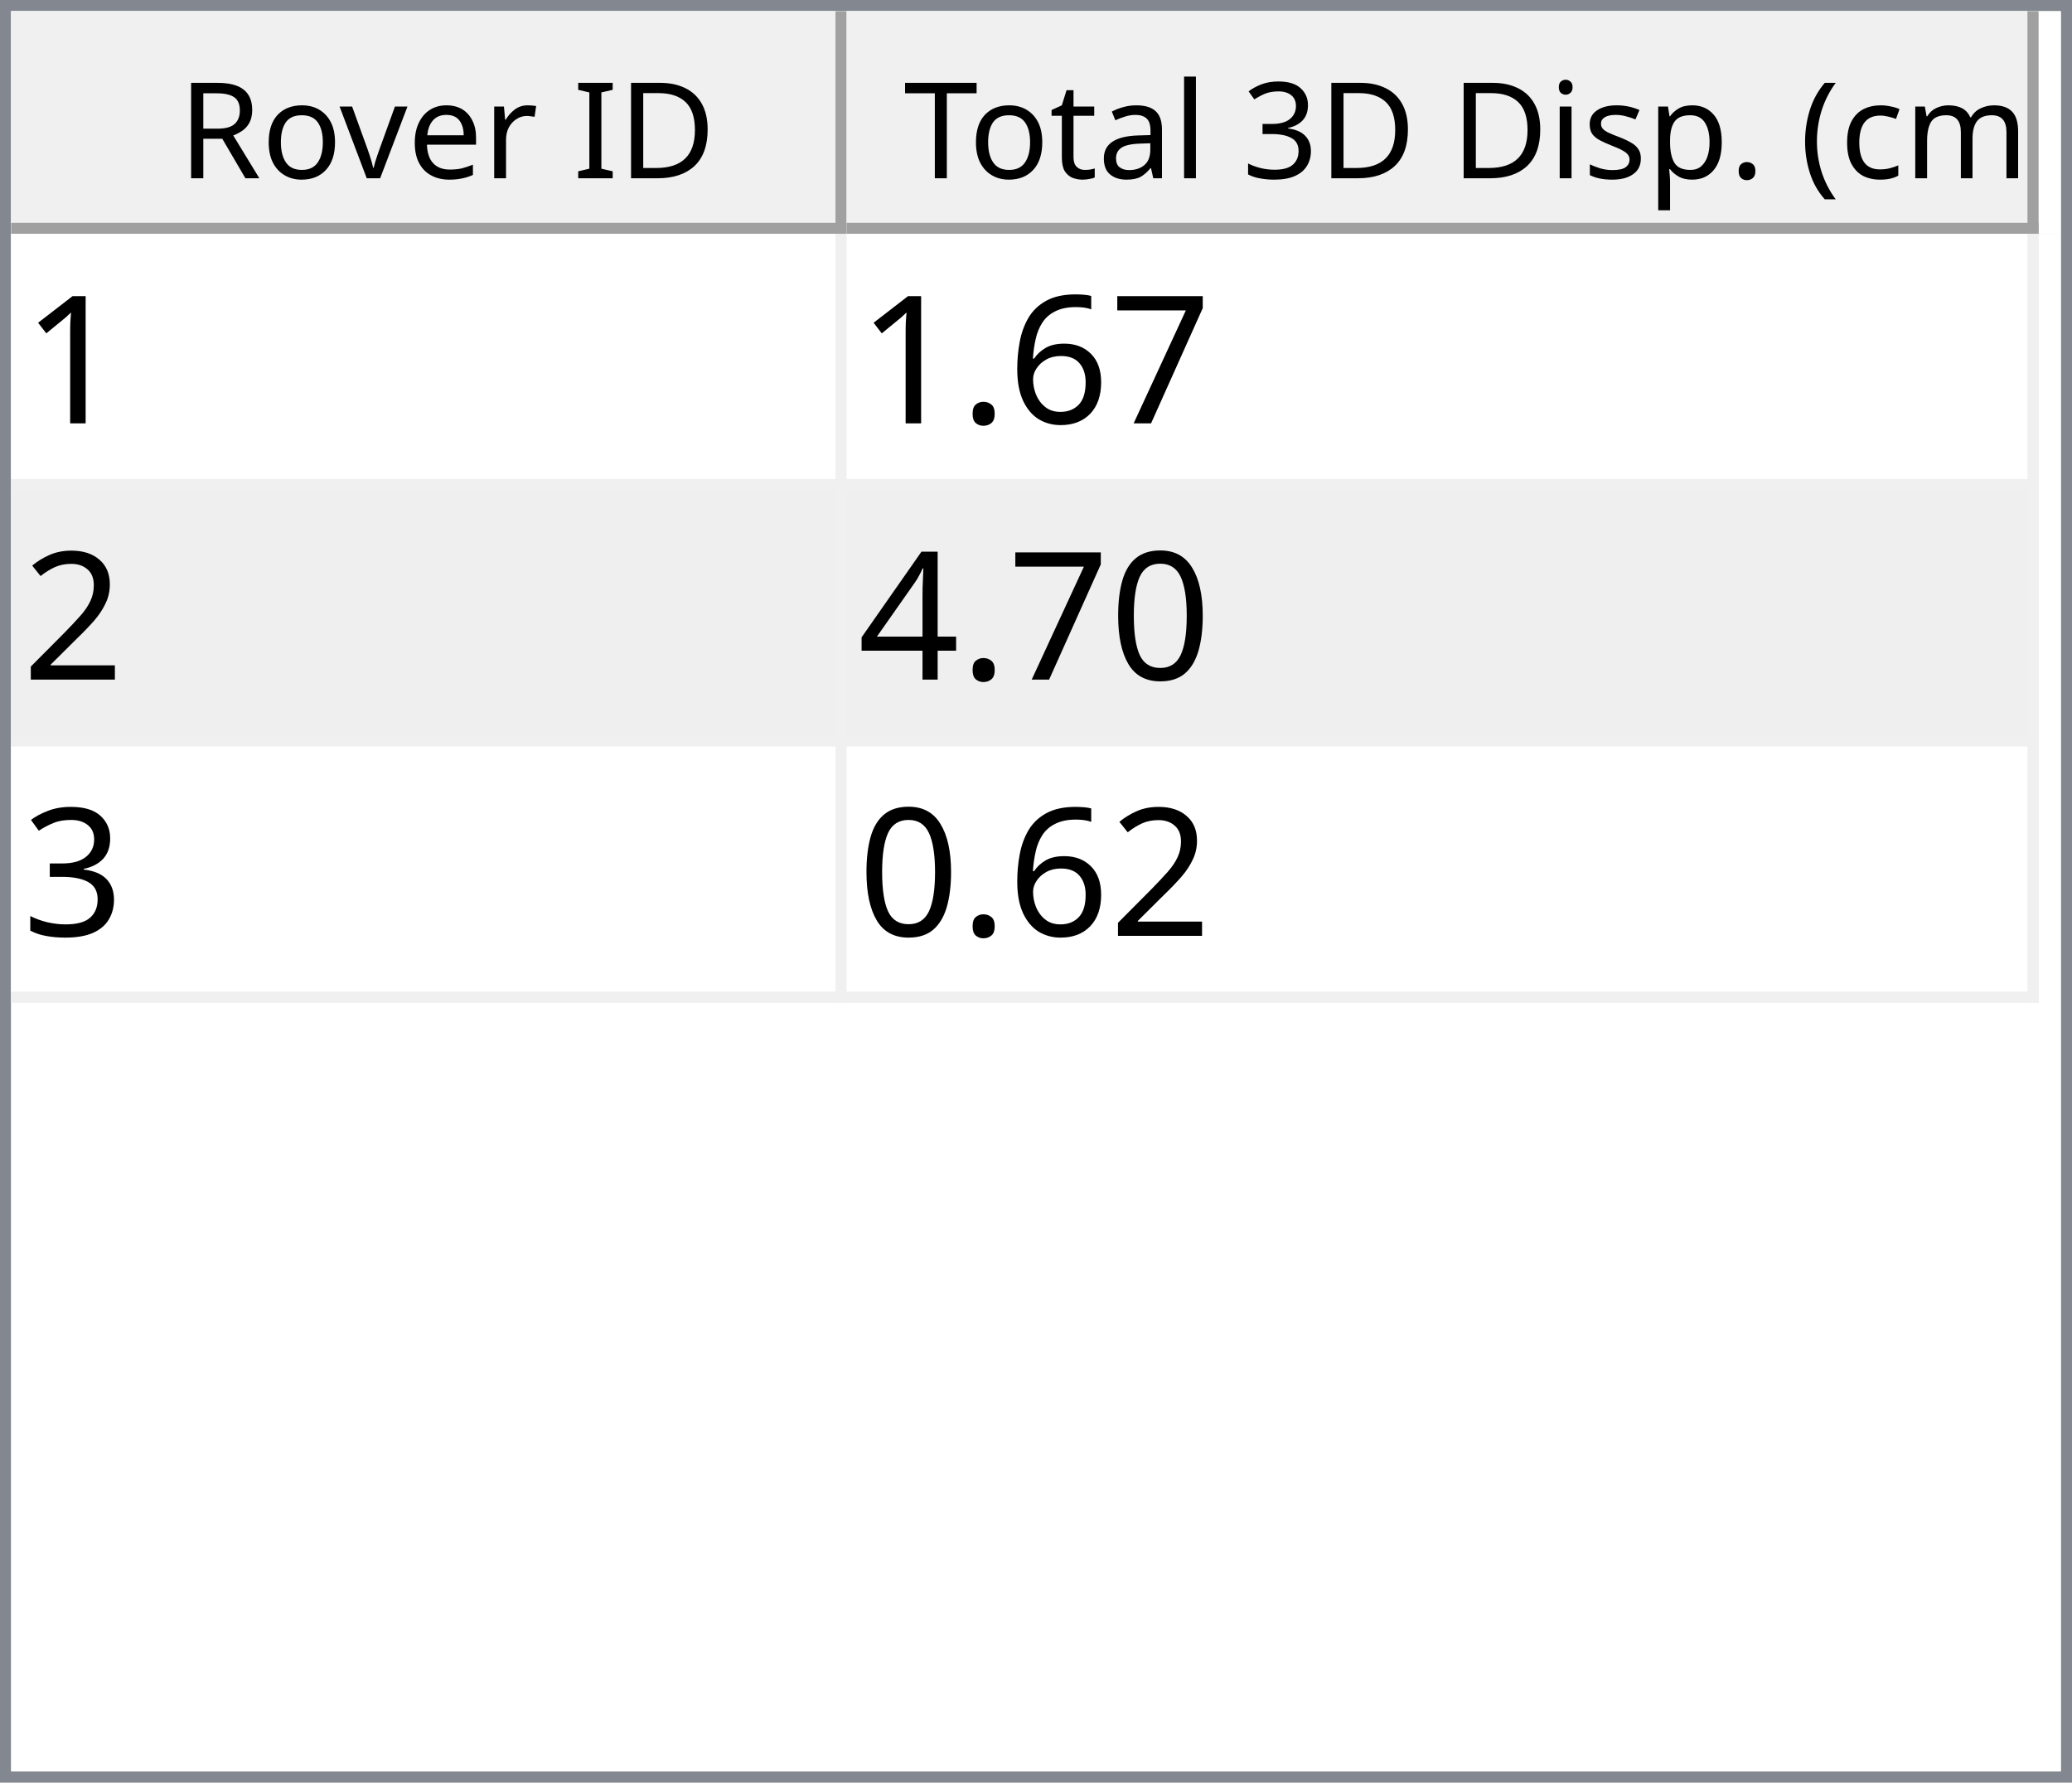
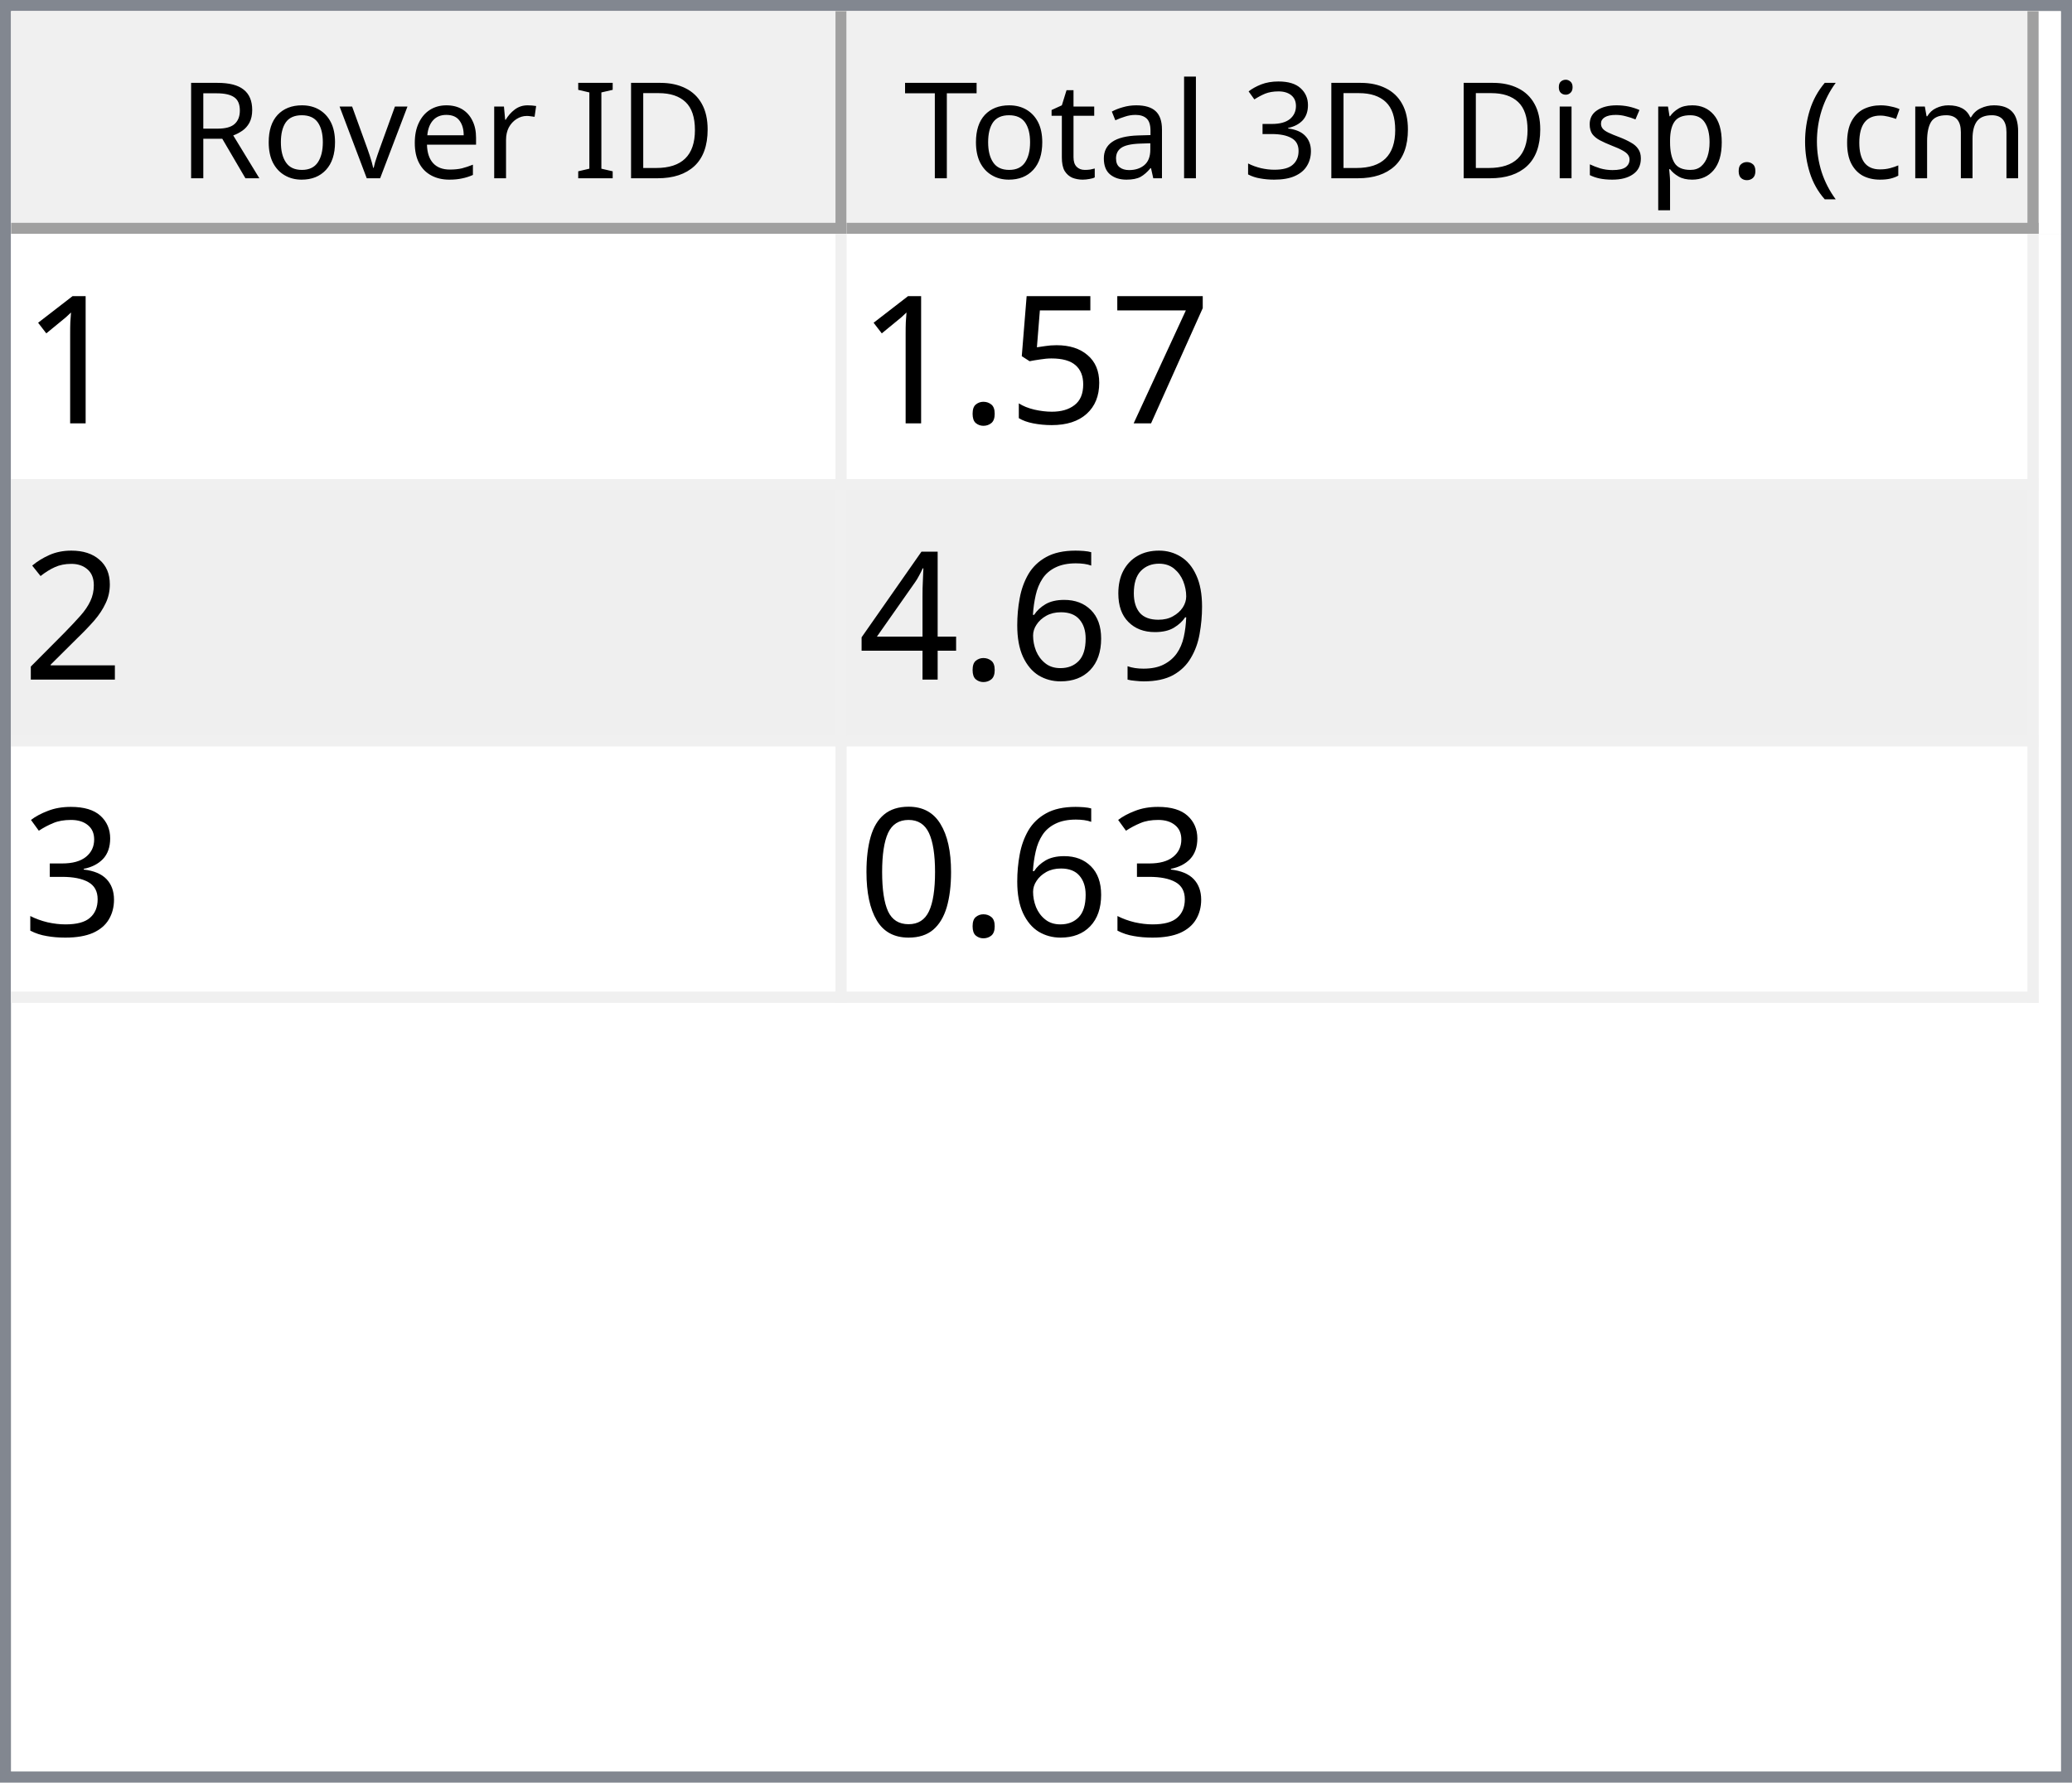
<svg xmlns="http://www.w3.org/2000/svg" style="fill-opacity:1; color-rendering:auto; color-interpolation:auto; text-rendering:auto; stroke:black; stroke-linecap:square; stroke-miterlimit:10; shape-rendering:auto; stroke-opacity:1; fill:black; stroke-dasharray:none; font-weight:normal; stroke-width:1; font-family:'Dialog'; font-style:normal; stroke-linejoin:miter; font-size:12px; stroke-dashoffset:0; image-rendering:auto;" width="186" height="160">
  <defs id="genericDefs" />
  <g>
    <defs id="defs1">
      <clipPath clipPathUnits="userSpaceOnUse" id="clipPath1">
        <path d="M0 0 L186 0 L186 160 L0 160 L0 0 Z" />
      </clipPath>
      <clipPath clipPathUnits="userSpaceOnUse" id="clipPath2">
        <path d="M0 0 L0 160 L186 160 L186 0 Z" />
      </clipPath>
      <clipPath clipPathUnits="userSpaceOnUse" id="clipPath3">
        <path d="M0 0 L0 20 L184 20 L184 0 Z" />
      </clipPath>
      <clipPath clipPathUnits="userSpaceOnUse" id="clipPath4">
        <path d="M0 0 L0 20 L75 20 L75 0 Z" />
      </clipPath>
      <clipPath clipPathUnits="userSpaceOnUse" id="clipPath5">
        <path d="M1 1 L1 19 L74 19 L74 1 Z" />
      </clipPath>
      <clipPath clipPathUnits="userSpaceOnUse" id="clipPath6">
        <path d="M0 0 L0 18 L73 18 L73 0 Z" />
      </clipPath>
      <clipPath clipPathUnits="userSpaceOnUse" id="clipPath7">
        <path d="M-0.5 -0.5 L-0.5 19.5 L74.5 19.5 L74.5 -0.5 Z" />
      </clipPath>
      <clipPath clipPathUnits="userSpaceOnUse" id="clipPath8">
        <path d="M0 0 L0 20 L107 20 L107 0 Z" />
      </clipPath>
      <clipPath clipPathUnits="userSpaceOnUse" id="clipPath9">
        <path d="M1 1 L1 19 L106 19 L106 1 Z" />
      </clipPath>
      <clipPath clipPathUnits="userSpaceOnUse" id="clipPath10">
        <path d="M0 0 L0 18 L105 18 L105 0 Z" />
      </clipPath>
      <clipPath clipPathUnits="userSpaceOnUse" id="clipPath11">
        <path d="M-0.5 -0.5 L-0.5 19.5 L106.5 19.5 L106.5 -0.5 Z" />
      </clipPath>
      <clipPath clipPathUnits="userSpaceOnUse" id="clipPath12">
        <path d="M0 0 L0 138 L184 138 L184 0 Z" />
      </clipPath>
      <clipPath clipPathUnits="userSpaceOnUse" id="clipPath13">
        <path d="M0 0 L0 69 L182 69 L182 0 Z" />
      </clipPath>
      <clipPath clipPathUnits="userSpaceOnUse" id="clipPath14">
        <path d="M-0.5 -0.5 L-0.5 68.5 L181.5 68.5 L181.5 -0.5 Z" />
      </clipPath>
      <clipPath clipPathUnits="userSpaceOnUse" id="clipPath15">
        <path d="M0 0 L0 22 L74 22 L74 0 Z" />
      </clipPath>
      <clipPath clipPathUnits="userSpaceOnUse" id="clipPath16">
        <path d="M0 0 L0 22 L106 22 L106 0 Z" />
      </clipPath>
      <font horiz-adv-x="64.551" id="font1">
        <font-face ascent="107.91" descent="25.098" units-per-em="100" style="font-style:normal; font-family:Segoe UI; font-weight:normal;" />
        <missing-glyph horiz-adv-x="64.551" d="M8.109 0 L8.109 68.266 L56.453 68.266 L56.453 0 L8.109 0 ZM15.328 7.234 L49.219 7.234 L49.219 61.031 L15.328 61.031 L15.328 7.234 Z" />
        <glyph unicode="D" horiz-adv-x="70.117" d="M9.188 0 L9.188 70.016 L28.516 70.016 Q65.531 70.016 65.531 35.891 Q65.531 19.672 55.25 9.836 Q44.969 0 27.734 0 L9.188 0 ZM17.391 62.594 L17.391 7.422 L27.828 7.422 Q41.609 7.422 49.273 14.797 Q56.938 22.172 56.938 35.688 Q56.938 62.594 28.328 62.594 L17.391 62.594 Z" />
        <glyph unicode="I" horiz-adv-x="26.611" d="M17.391 0 L9.188 0 L9.188 70.016 L17.391 70.016 L17.391 0 Z" />
        <glyph unicode=" " horiz-adv-x="27.393" d="" />
        <glyph unicode="r" horiz-adv-x="34.766" d="M34.188 41.891 Q32.078 43.5 28.125 43.5 Q23 43.5 19.555 38.672 Q16.109 33.844 16.109 25.484 L16.109 0 L8.109 0 L8.109 50 L16.109 50 L16.109 39.703 L16.312 39.703 Q18.016 44.969 21.531 47.922 Q25.047 50.875 29.391 50.875 Q32.516 50.875 34.188 50.203 L34.188 41.891 Z" />
        <glyph unicode="e" horiz-adv-x="52.295" d="M48.297 23 L12.984 23 Q13.188 14.656 17.484 10.109 Q21.781 5.562 29.297 5.562 Q37.75 5.562 44.828 11.141 L44.828 3.609 Q38.234 -1.172 27.391 -1.172 Q16.797 -1.172 10.742 5.641 Q4.688 12.453 4.688 24.812 Q4.688 36.469 11.305 43.82 Q17.922 51.172 27.734 51.172 Q37.547 51.172 42.922 44.828 Q48.297 38.484 48.297 27.203 L48.297 23 ZM40.094 29.781 Q40.047 36.719 36.75 40.578 Q33.453 44.438 27.594 44.438 Q21.922 44.438 17.969 40.383 Q14.016 36.328 13.094 29.781 L40.094 29.781 Z" />
        <glyph unicode="v" horiz-adv-x="47.9" d="M47.406 50 L27.484 0 L19.625 0 L0.688 50 L9.469 50 L22.172 13.672 Q23.578 9.672 23.922 6.688 L24.125 6.688 Q24.609 10.453 25.688 13.484 L38.969 50 L47.406 50 Z" />
        <glyph unicode="o" horiz-adv-x="58.594" d="M29 -1.172 Q17.922 -1.172 11.305 5.836 Q4.688 12.844 4.688 24.422 Q4.688 37.016 11.57 44.094 Q18.453 51.172 30.172 51.172 Q41.359 51.172 47.633 44.289 Q53.906 37.406 53.906 25.203 Q53.906 13.234 47.141 6.031 Q40.375 -1.172 29 -1.172 ZM29.594 44.438 Q21.875 44.438 17.383 39.188 Q12.891 33.938 12.891 24.703 Q12.891 15.828 17.43 10.695 Q21.969 5.562 29.594 5.562 Q37.359 5.562 41.531 10.594 Q45.703 15.625 45.703 24.906 Q45.703 34.281 41.531 39.359 Q37.359 44.438 29.594 44.438 Z" />
        <glyph unicode="R" horiz-adv-x="59.814" d="M59.375 0 L49.609 0 L37.891 19.625 Q36.281 22.359 34.766 24.289 Q33.25 26.219 31.664 27.438 Q30.078 28.656 28.25 29.219 Q26.422 29.781 24.125 29.781 L17.391 29.781 L17.391 0 L9.188 0 L9.188 70.016 L30.078 70.016 Q34.672 70.016 38.555 68.867 Q42.438 67.719 45.289 65.375 Q48.141 63.031 49.758 59.547 Q51.375 56.062 51.375 51.375 Q51.375 47.703 50.273 44.656 Q49.172 41.609 47.148 39.211 Q45.125 36.812 42.266 35.133 Q39.406 33.453 35.844 32.516 L35.844 32.328 Q37.594 31.547 38.891 30.547 Q40.188 29.547 41.359 28.18 Q42.531 26.812 43.68 25.078 Q44.828 23.344 46.234 21.047 L59.375 0 ZM17.391 62.594 L17.391 37.203 L28.516 37.203 Q31.594 37.203 34.203 38.133 Q36.812 39.062 38.719 40.797 Q40.625 42.531 41.703 45.047 Q42.781 47.562 42.781 50.688 Q42.781 56.297 39.141 59.445 Q35.5 62.594 28.609 62.594 L17.391 62.594 Z" />
        <glyph unicode=")" horiz-adv-x="30.176" d="M8.297 -15.922 L1.172 -15.922 Q16.406 2.344 16.406 26.812 Q16.406 51.469 1.078 70.016 L8.297 70.016 Q23.531 52.156 23.531 26.703 Q23.531 1.375 8.297 -15.922 Z" />
        <glyph unicode="m" horiz-adv-x="86.133" d="M79.109 0 L71.094 0 L71.094 28.719 Q71.094 37.016 68.531 40.727 Q65.969 44.438 59.906 44.438 Q54.781 44.438 51.195 39.75 Q47.609 35.062 47.609 28.516 L47.609 0 L39.594 0 L39.594 29.688 Q39.594 44.438 28.219 44.438 Q22.953 44.438 19.531 40.016 Q16.109 35.594 16.109 28.516 L16.109 0 L8.109 0 L8.109 50 L16.109 50 L16.109 42.094 L16.312 42.094 Q21.625 51.172 31.844 51.172 Q36.969 51.172 40.773 48.312 Q44.578 45.453 46 40.828 Q51.562 51.172 62.594 51.172 Q79.109 51.172 79.109 30.812 L79.109 0 Z" />
        <glyph unicode="c" horiz-adv-x="46.191" d="M42.188 2.297 Q36.422 -1.172 28.516 -1.172 Q17.828 -1.172 11.258 5.789 Q4.688 12.75 4.688 23.828 Q4.688 36.188 11.766 43.68 Q18.844 51.172 30.672 51.172 Q37.25 51.172 42.281 48.734 L42.281 40.531 Q36.719 44.438 30.375 44.438 Q22.703 44.438 17.797 38.945 Q12.891 33.453 12.891 24.516 Q12.891 15.719 17.508 10.641 Q22.125 5.562 29.891 5.562 Q36.422 5.562 42.188 9.906 L42.188 2.297 Z" />
        <glyph unicode="(" horiz-adv-x="30.176" d="M29.109 -15.922 L21.969 -15.922 Q6.844 1.375 6.844 26.703 Q6.844 52.156 21.969 70.016 L29.203 70.016 Q13.875 51.469 13.875 26.812 Q13.875 2.344 29.109 -15.922 Z" />
        <glyph unicode="." horiz-adv-x="21.68" d="M10.891 -1.078 Q8.641 -1.078 7.055 0.539 Q5.469 2.156 5.469 4.391 Q5.469 6.641 7.055 8.273 Q8.641 9.906 10.891 9.906 Q13.188 9.906 14.797 8.273 Q16.406 6.641 16.406 4.391 Q16.406 2.156 14.797 0.539 Q13.188 -1.078 10.891 -1.078 Z" />
        <glyph unicode="p" horiz-adv-x="58.789" d="M16.312 7.234 L16.109 7.234 L16.109 -23 L8.109 -23 L8.109 50 L16.109 50 L16.109 41.219 L16.312 41.219 Q22.219 51.172 33.594 51.172 Q43.266 51.172 48.688 44.461 Q54.109 37.75 54.109 26.469 Q54.109 13.922 48 6.375 Q41.891 -1.172 31.297 -1.172 Q21.578 -1.172 16.312 7.234 ZM16.109 27.391 L16.109 20.406 Q16.109 14.203 20.141 9.883 Q24.172 5.562 30.375 5.562 Q37.641 5.562 41.773 11.133 Q45.906 16.703 45.906 26.609 Q45.906 34.969 42.047 39.703 Q38.188 44.438 31.594 44.438 Q24.609 44.438 20.359 39.578 Q16.109 34.719 16.109 27.391 Z" />
        <glyph unicode="s" horiz-adv-x="42.432" d="M5.078 1.812 L5.078 10.406 Q11.625 5.562 19.484 5.562 Q30.031 5.562 30.031 12.594 Q30.031 14.594 29.125 15.992 Q28.219 17.391 26.68 18.461 Q25.141 19.531 23.07 20.383 Q21 21.234 18.609 22.172 Q15.281 23.484 12.766 24.828 Q10.25 26.172 8.57 27.859 Q6.891 29.547 6.031 31.695 Q5.172 33.844 5.172 36.719 Q5.172 40.234 6.789 42.945 Q8.406 45.656 11.086 47.484 Q13.766 49.312 17.211 50.242 Q20.656 51.172 24.312 51.172 Q30.812 51.172 35.938 48.922 L35.938 40.828 Q30.422 44.438 23.25 44.438 Q21 44.438 19.195 43.922 Q17.391 43.406 16.094 42.477 Q14.797 41.547 14.086 40.258 Q13.375 38.969 13.375 37.406 Q13.375 35.453 14.086 34.133 Q14.797 32.812 16.164 31.789 Q17.531 30.766 19.484 29.938 Q21.438 29.109 23.922 28.125 Q27.25 26.859 29.883 25.516 Q32.516 24.172 34.375 22.484 Q36.234 20.797 37.234 18.602 Q38.234 16.406 38.234 13.375 Q38.234 9.672 36.602 6.938 Q34.969 4.203 32.234 2.398 Q29.5 0.594 25.93 -0.289 Q22.359 -1.172 18.453 -1.172 Q10.75 -1.172 5.078 1.812 Z" />
        <glyph unicode="i" horiz-adv-x="24.219" d="M12.203 62.703 Q10.062 62.703 8.547 64.164 Q7.031 65.625 7.031 67.875 Q7.031 70.125 8.547 71.609 Q10.062 73.094 12.203 73.094 Q14.406 73.094 15.945 71.609 Q17.484 70.125 17.484 67.875 Q17.484 65.719 15.945 64.211 Q14.406 62.703 12.203 62.703 ZM16.109 0 L8.109 0 L8.109 50 L16.109 50 L16.109 0 Z" />
        <glyph unicode="3" horiz-adv-x="53.906" d="M46.531 19.828 Q46.531 15.094 44.75 11.211 Q42.969 7.328 39.719 4.57 Q36.469 1.812 31.93 0.297 Q27.391 -1.219 21.922 -1.219 Q11.922 -1.219 6 2.594 L6 11.188 Q13.094 5.609 22.219 5.609 Q25.875 5.609 28.828 6.539 Q31.781 7.469 33.906 9.227 Q36.031 10.984 37.18 13.477 Q38.328 15.969 38.328 19.094 Q38.328 32.812 18.797 32.812 L12.984 32.812 L12.984 39.594 L18.5 39.594 Q35.797 39.594 35.797 52.484 Q35.797 64.406 22.609 64.406 Q15.188 64.406 8.688 59.422 L8.688 67.188 Q15.375 71.188 24.609 71.188 Q29 71.188 32.57 69.969 Q36.141 68.75 38.68 66.555 Q41.219 64.359 42.609 61.281 Q44 58.203 44 54.5 Q44 40.672 30.031 36.719 L30.031 36.531 Q33.594 36.141 36.625 34.797 Q39.656 33.453 41.852 31.305 Q44.047 29.156 45.289 26.25 Q46.531 23.344 46.531 19.828 Z" />
        <glyph unicode="l" horiz-adv-x="24.219" d="M16.109 0 L8.109 0 L8.109 74.031 L16.109 74.031 L16.109 0 Z" />
        <glyph unicode="a" horiz-adv-x="50.879" d="M43.891 0 L35.891 0 L35.891 7.812 L35.688 7.812 Q30.469 -1.172 20.312 -1.172 Q12.844 -1.172 8.617 2.781 Q4.391 6.734 4.391 13.281 Q4.391 27.297 20.906 29.594 L35.891 31.688 Q35.891 44.438 25.594 44.438 Q16.547 44.438 9.281 38.281 L9.281 46.484 Q16.656 51.172 26.266 51.172 Q43.891 51.172 43.891 32.516 L43.891 0 ZM35.891 25.297 L23.828 23.641 Q18.266 22.859 15.43 20.875 Q12.594 18.891 12.594 13.875 Q12.594 10.203 15.211 7.883 Q17.828 5.562 22.172 5.562 Q28.125 5.562 32.008 9.742 Q35.891 13.922 35.891 20.312 L35.891 25.297 Z" />
        <glyph unicode="t" horiz-adv-x="33.887" d="M31.297 0.484 Q28.469 -1.078 23.828 -1.078 Q10.688 -1.078 10.688 13.578 L10.688 43.172 L2.094 43.172 L2.094 50 L10.688 50 L10.688 62.203 L18.703 64.797 L18.703 50 L31.297 50 L31.297 43.172 L18.703 43.172 L18.703 14.984 Q18.703 9.969 20.414 7.82 Q22.125 5.672 26.078 5.672 Q29.109 5.672 31.297 7.328 L31.297 0.484 Z" />
        <glyph unicode="T" horiz-adv-x="52.393" d="M50.594 62.594 L30.375 62.594 L30.375 0 L22.172 0 L22.172 62.594 L2 62.594 L2 70.016 L50.594 70.016 L50.594 62.594 Z" />
      </font>
      <font horiz-adv-x="75.0" id="font2">
        <font-face ascent="100.537" descent="21.973" units-per-em="100" style="font-style:normal; font-family:sans-serif; font-weight:normal;" />
        <missing-glyph horiz-adv-x="75.0" d="M12.5 0 L12.5 62.5 L62.5 62.5 L62.5 0 L12.5 0 ZM14.062 1.562 L60.938 1.562 L60.938 60.938 L14.062 60.938 L14.062 1.562 Z" />
        <glyph unicode="1" horiz-adv-x="55.615" d="M37.25 0 L28.469 0 L28.469 56 Q25.297 52.984 20.141 49.953 Q14.984 46.922 10.891 45.406 L10.891 53.906 Q18.266 57.375 23.781 62.305 Q29.297 67.234 31.594 71.875 L37.25 71.875 L37.25 0 Z" />
        <glyph unicode="7" horiz-adv-x="55.615" d="M4.734 62.203 L4.734 70.656 L51.078 70.656 L51.078 63.812 Q44.234 56.547 37.523 44.484 Q30.812 32.422 27.156 19.672 Q24.516 10.688 23.781 0 L14.75 0 Q14.891 8.453 18.062 20.414 Q21.234 32.375 27.172 43.484 Q33.109 54.594 39.797 62.203 L4.734 62.203 Z" />
-         <glyph unicode="6" horiz-adv-x="55.615" d="M49.75 54.047 L41.016 53.375 Q39.844 58.547 37.703 60.891 Q34.125 64.656 28.906 64.656 Q24.703 64.656 21.531 62.312 Q17.391 59.281 14.992 53.469 Q12.594 47.656 12.5 36.922 Q15.672 41.75 20.266 44.094 Q24.859 46.438 29.891 46.438 Q38.672 46.438 44.852 39.969 Q51.031 33.5 51.031 23.25 Q51.031 16.5 48.125 10.719 Q45.219 4.938 40.141 1.859 Q35.062 -1.219 28.609 -1.219 Q17.625 -1.219 10.695 6.859 Q3.766 14.938 3.766 33.5 Q3.766 54.25 11.422 63.672 Q18.109 71.875 29.438 71.875 Q37.891 71.875 43.289 67.141 Q48.688 62.406 49.75 54.047 ZM13.875 23.188 Q13.875 18.656 15.797 14.508 Q17.719 10.359 21.188 8.18 Q24.656 6 28.469 6 Q34.031 6 38.039 10.492 Q42.047 14.984 42.047 22.703 Q42.047 30.125 38.086 34.398 Q34.125 38.672 28.125 38.672 Q22.172 38.672 18.023 34.398 Q13.875 30.125 13.875 23.188 Z" />
+         <glyph unicode="5" horiz-adv-x="55.615" d="M4.156 18.75 L13.375 19.531 Q14.406 12.797 18.141 9.398 Q21.875 6 27.156 6 Q33.5 6 37.891 10.789 Q42.281 15.578 42.281 23.484 Q42.281 31 38.062 35.352 Q33.844 39.703 27 39.703 Q22.75 39.703 19.336 37.773 Q15.922 35.844 13.969 32.766 L5.719 33.844 L12.641 70.609 L48.25 70.609 L48.25 62.203 L19.672 62.203 L15.828 42.969 Q22.266 47.469 29.344 47.469 Q38.719 47.469 45.164 40.969 Q51.609 34.469 51.609 24.266 Q51.609 14.547 45.953 7.469 Q39.062 -1.219 27.156 -1.219 Q17.391 -1.219 11.211 4.25 Q5.031 9.719 4.156 18.75 Z" />
        <glyph unicode="." horiz-adv-x="27.783" d="M9.078 0 L9.078 10.016 L19.094 10.016 L19.094 0 L9.078 0 Z" />
        <glyph unicode="2" horiz-adv-x="55.615" d="M50.344 8.453 L50.344 0 L3.031 0 Q2.938 3.172 4.047 6.109 Q5.859 10.938 9.836 15.625 Q13.812 20.312 21.344 26.469 Q33.016 36.031 37.117 41.625 Q41.219 47.219 41.219 52.203 Q41.219 57.422 37.477 61.008 Q33.734 64.594 27.734 64.594 Q21.391 64.594 17.578 60.789 Q13.766 56.984 13.719 50.25 L4.688 51.172 Q5.609 61.281 11.664 66.578 Q17.719 71.875 27.938 71.875 Q38.234 71.875 44.242 66.164 Q50.25 60.453 50.25 52 Q50.25 47.703 48.492 43.555 Q46.734 39.406 42.656 34.812 Q38.578 30.219 29.109 22.219 Q21.188 15.578 18.945 13.211 Q16.703 10.844 15.234 8.453 L50.344 8.453 Z" />
-         <glyph unicode="0" horiz-adv-x="55.615" d="M4.156 35.297 Q4.156 48 6.766 55.742 Q9.375 63.484 14.523 67.68 Q19.672 71.875 27.484 71.875 Q33.25 71.875 37.594 69.555 Q41.938 67.234 44.773 62.867 Q47.609 58.5 49.219 52.227 Q50.828 45.953 50.828 35.297 Q50.828 22.703 48.242 14.969 Q45.656 7.234 40.508 3.008 Q35.359 -1.219 27.484 -1.219 Q17.141 -1.219 11.234 6.203 Q4.156 15.141 4.156 35.297 ZM13.188 35.297 Q13.188 17.672 17.312 11.836 Q21.438 6 27.484 6 Q33.547 6 37.672 11.859 Q41.797 17.719 41.797 35.297 Q41.797 52.984 37.672 58.789 Q33.547 64.594 27.391 64.594 Q21.344 64.594 17.719 59.469 Q13.188 52.938 13.188 35.297 Z" />
+         <glyph unicode="9" horiz-adv-x="55.615" d="M5.469 16.547 L13.922 17.328 Q14.984 11.375 18.016 8.688 Q21.047 6 25.781 6 Q29.828 6 32.883 7.859 Q35.938 9.719 37.891 12.82 Q39.844 15.922 41.164 21.195 Q42.484 26.469 42.484 31.938 Q42.484 32.516 42.438 33.688 Q39.797 29.5 35.234 26.883 Q30.672 24.266 25.344 24.266 Q16.453 24.266 10.305 30.711 Q4.156 37.156 4.156 47.703 Q4.156 58.594 10.578 65.234 Q17 71.875 26.656 71.875 Q33.641 71.875 39.43 68.117 Q45.219 64.359 48.219 57.398 Q51.219 50.438 51.219 37.25 Q51.219 23.531 48.242 15.406 Q45.266 7.281 39.383 3.031 Q33.5 -1.219 25.594 -1.219 Q17.188 -1.219 11.867 3.445 Q6.547 8.109 5.469 16.547 ZM41.453 48.141 Q41.453 55.719 37.43 60.156 Q33.406 64.594 27.734 64.594 Q21.875 64.594 17.531 59.812 Q13.188 55.031 13.188 47.406 Q13.188 40.578 17.312 36.305 Q21.438 32.031 27.484 32.031 Q33.594 32.031 37.523 36.305 Q41.453 40.578 41.453 48.141 Z" />
+         <glyph unicode="6" horiz-adv-x="55.615" d="M49.75 54.047 L41.016 53.375 Q39.844 58.547 37.703 60.891 Q34.125 64.656 28.906 64.656 Q24.703 64.656 21.531 62.312 Q17.391 59.281 14.992 53.469 Q12.594 47.656 12.5 36.922 Q15.672 41.75 20.266 44.094 Q24.859 46.438 29.891 46.438 Q38.672 46.438 44.852 39.969 Q51.031 33.5 51.031 23.25 Q51.031 16.5 48.125 10.719 Q45.219 4.938 40.141 1.859 Q35.062 -1.219 28.609 -1.219 Q17.625 -1.219 10.695 6.859 Q3.766 14.938 3.766 33.5 Q3.766 54.25 11.422 63.672 Q18.109 71.875 29.438 71.875 Q37.891 71.875 43.289 67.141 Q48.688 62.406 49.75 54.047 ZM13.875 23.188 Q13.875 18.656 15.797 14.508 Q17.719 10.359 21.188 8.18 Q24.656 6 28.469 6 Q34.031 6 38.039 10.492 Q42.047 14.984 42.047 22.703 Q42.047 30.125 38.086 34.398 Q34.125 38.672 28.125 38.672 Q22.172 38.672 18.023 34.398 Q13.875 30.125 13.875 23.188 Z" />
        <glyph unicode="4" horiz-adv-x="55.615" d="M32.328 0 L32.328 17.141 L1.266 17.141 L1.266 25.203 L33.938 71.578 L41.109 71.578 L41.109 25.203 L50.781 25.203 L50.781 17.141 L41.109 17.141 L41.109 0 L32.328 0 ZM32.328 25.203 L32.328 57.469 L9.906 25.203 L32.328 25.203 Z" />
        <glyph unicode="3" horiz-adv-x="55.615" d="M4.203 18.891 L12.984 20.062 Q14.5 12.594 18.141 9.297 Q21.781 6 27 6 Q33.203 6 37.477 10.297 Q41.75 14.594 41.75 20.953 Q41.75 27 37.797 30.93 Q33.844 34.859 27.734 34.859 Q25.25 34.859 21.531 33.891 L22.516 41.609 Q23.391 41.5 23.922 41.5 Q29.547 41.5 34.039 44.43 Q38.531 47.359 38.531 53.469 Q38.531 58.297 35.258 61.477 Q31.984 64.656 26.812 64.656 Q21.688 64.656 18.266 61.43 Q14.844 58.203 13.875 51.766 L5.078 53.328 Q6.688 62.156 12.398 67.016 Q18.109 71.875 26.609 71.875 Q32.469 71.875 37.398 69.359 Q42.328 66.844 44.945 62.5 Q47.562 58.156 47.562 53.266 Q47.562 48.641 45.07 44.828 Q42.578 41.016 37.703 38.766 Q44.047 37.312 47.562 32.695 Q51.078 28.078 51.078 21.141 Q51.078 11.766 44.242 5.25 Q37.406 -1.266 26.953 -1.266 Q17.531 -1.266 11.305 4.352 Q5.078 9.969 4.203 18.891 Z" />
+         <glyph unicode="0" horiz-adv-x="55.615" d="M4.156 35.297 Q4.156 48 6.766 55.742 Q9.375 63.484 14.523 67.68 Q19.672 71.875 27.484 71.875 Q33.25 71.875 37.594 69.555 Q41.938 67.234 44.773 62.867 Q47.609 58.5 49.219 52.227 Q50.828 45.953 50.828 35.297 Q50.828 22.703 48.242 14.969 Q45.656 7.234 40.508 3.008 Q35.359 -1.219 27.484 -1.219 Q17.141 -1.219 11.234 6.203 Q4.156 15.141 4.156 35.297 ZM13.188 35.297 Q13.188 17.672 17.312 11.836 Q21.438 6 27.484 6 Q33.547 6 37.672 11.859 Q41.797 17.719 41.797 35.297 Q41.797 52.984 37.672 58.789 Q33.547 64.594 27.391 64.594 Q21.344 64.594 17.719 59.469 Q13.188 52.938 13.188 35.297 Z" />
      </font>
    </defs>
    <g style="fill:white; stroke:white;">
      <rect x="0" y="0" width="186" style="clip-path:url(#clipPath1); stroke:none;" height="160" />
    </g>
    <g style="fill:white; text-rendering:optimizeSpeed; color-rendering:optimizeSpeed; image-rendering:optimizeSpeed; shape-rendering:crispEdges; stroke:white; color-interpolation:sRGB;">
      <rect x="0" width="186" height="160" y="0" style="stroke:none;" />
      <path style="stroke:none;" d="M0 160 L186 160 L186 0 L0 0 Z" />
    </g>
    <g style="fill:rgb(240,240,240); font-family:'Segoe UI'; stroke:rgb(240,240,240);">
      <rect x="0" y="0" width="186" style="clip-path:url(#clipPath2); stroke:none;" height="160" />
    </g>
    <g style="fill:rgb(130,135,144); font-family:'Segoe UI'; stroke:rgb(130,135,144);">
      <path d="M0 0 L186 0 L186 160 L0 160 L0 0 ZM1 1 L185 1 L185 159 L1 159 L1 1 Z" style="fill-rule:evenodd; clip-path:url(#clipPath2); stroke:none;" />
    </g>
    <g style="fill:white; font-family:'Segoe UI'; stroke:white;" transform="translate(1,1)">
      <rect x="0" y="0" width="184" style="clip-path:url(#clipPath3); stroke:none;" height="20" />
    </g>
    <g style="fill:rgb(240,240,240); font-family:'Segoe UI'; stroke:rgb(240,240,240);" transform="translate(1,1)">
      <rect x="0" y="0" width="75" style="clip-path:url(#clipPath4); stroke:none;" height="20" />
    </g>
    <g style="font-family:'Segoe UI';" transform="translate(2,2)">
      <text x="14" xml:space="preserve" y="14" style="clip-path:url(#clipPath6); stroke:none;">Rover ID</text>
    </g>
    <g style="fill:rgb(160,160,160); font-family:'Segoe UI'; stroke:rgb(160,160,160); stroke-linejoin:bevel;" transform="translate(1.5,1.5)">
      <line x1="74" x2="74" y1="0" style="fill:none; clip-path:url(#clipPath7);" y2="19" />
    </g>
    <g style="fill:rgb(160,160,160); font-family:'Segoe UI'; stroke:rgb(160,160,160); stroke-linejoin:bevel;" transform="matrix(1,0,0,1,1,1) translate(0.5,0.5)">
      <line x1="0" x2="74" y1="19" style="fill:none; clip-path:url(#clipPath7);" y2="19" />
    </g>
    <g style="fill:rgb(240,240,240); font-family:'Segoe UI'; stroke:rgb(240,240,240);" transform="translate(76,1)">
      <rect x="0" y="0" width="107" style="clip-path:url(#clipPath8); stroke:none;" height="20" />
    </g>
    <g style="font-family:'Segoe UI';" transform="translate(77,2)">
      <text x="1" xml:space="preserve" y="14" style="clip-path:url(#clipPath10); stroke:none;"> Total 3D Disp. (cm)</text>
    </g>
    <g style="fill:rgb(160,160,160); font-family:'Segoe UI'; stroke:rgb(160,160,160); stroke-linejoin:bevel;" transform="translate(76.5,1.5)">
      <line x1="106" x2="106" y1="0" style="fill:none; clip-path:url(#clipPath11);" y2="19" />
    </g>
    <g style="fill:rgb(160,160,160); font-family:'Segoe UI'; stroke:rgb(160,160,160); stroke-linejoin:bevel;" transform="matrix(1,0,0,1,76,1) translate(0.5,0.5)">
      <line x1="0" x2="106" y1="19" style="fill:none; clip-path:url(#clipPath11);" y2="19" />
    </g>
    <g style="fill:white; font-family:'Segoe UI'; stroke:white;" transform="translate(1,21)">
      <rect x="0" y="0" width="184" style="clip-path:url(#clipPath12); stroke:none;" height="138" />
    </g>
    <g style="fill:rgb(240,240,240); font-size:16px; font-family:sans-serif; stroke:rgb(240,240,240);" transform="translate(1,21)">
      <rect x="0" y="0" width="182" style="clip-path:url(#clipPath13); stroke:none;" height="69" />
      <line transform="translate(0.5,0.5)" x1="0" x2="181" y1="22" style="clip-path:url(#clipPath14); fill:none; stroke-linejoin:bevel;" y2="22" />
    </g>
    <g transform="matrix(1,0,0,1,1,21) translate(0.5,0.5)" style="fill:rgb(240,240,240); font-size:16px; font-family:sans-serif; stroke:rgb(240,240,240); stroke-linejoin:bevel;">
      <line x1="0" x2="181" y1="45" style="fill:none; clip-path:url(#clipPath14);" y2="45" />
    </g>
    <g transform="matrix(1,0,0,1,1,21) translate(0.5,0.5)" style="fill:rgb(240,240,240); font-size:16px; font-family:sans-serif; stroke:rgb(240,240,240); stroke-linejoin:bevel;">
      <line x1="0" x2="181" y1="68" style="fill:none; clip-path:url(#clipPath14);" y2="68" />
    </g>
    <g transform="matrix(1,0,0,1,1,21) translate(0.5,0.5)" style="fill:rgb(240,240,240); font-size:16px; font-family:sans-serif; stroke:rgb(240,240,240); stroke-linejoin:bevel;">
      <line x1="74" x2="74" y1="0" style="fill:none; clip-path:url(#clipPath14);" y2="68" />
    </g>
    <g transform="matrix(1,0,0,1,1,21) translate(0.5,0.5)" style="fill:rgb(240,240,240); font-size:16px; font-family:sans-serif; stroke:rgb(240,240,240); stroke-linejoin:bevel;">
      <line x1="181" x2="181" y1="0" style="fill:none; clip-path:url(#clipPath14);" y2="68" />
    </g>
    <g style="fill:white; font-size:16px; font-family:sans-serif; stroke:white;" transform="matrix(1,0,0,1,1,21)">
      <rect x="0" y="0" width="74" style="clip-path:url(#clipPath15); stroke:none;" height="22" />
      <text x="1" y="17" style="fill:black; clip-path:url(#clipPath15); stroke:none;" xml:space="preserve">1</text>
    </g>
    <g style="fill:white; font-size:16px; font-family:sans-serif; stroke:white;" transform="matrix(1,0,0,1,1,21) translate(75,0)">
      <rect x="0" y="0" width="106" style="clip-path:url(#clipPath16); stroke:none;" height="22" />
-       <text x="1" y="17" style="fill:black; clip-path:url(#clipPath16); stroke:none;" xml:space="preserve">1.67</text>
+       <text x="1" y="17" style="fill:black; clip-path:url(#clipPath16); stroke:none;" xml:space="preserve">1.57</text>
    </g>
    <g style="fill:rgb(239,239,239); font-size:16px; font-family:sans-serif; stroke:rgb(239,239,239);" transform="matrix(1,0,0,1,1,21) translate(0,23)">
      <rect x="0" y="0" width="74" style="clip-path:url(#clipPath15); stroke:none;" height="22" />
      <text x="1" y="17" style="fill:black; clip-path:url(#clipPath15); stroke:none;" xml:space="preserve">2</text>
    </g>
    <g style="fill:rgb(239,239,239); font-size:16px; font-family:sans-serif; stroke:rgb(239,239,239);" transform="matrix(1,0,0,1,1,21) translate(75,23)">
      <rect x="0" y="0" width="106" style="clip-path:url(#clipPath16); stroke:none;" height="22" />
-       <text x="1" y="17" style="fill:black; clip-path:url(#clipPath16); stroke:none;" xml:space="preserve">4.70</text>
+       <text x="1" y="17" style="fill:black; clip-path:url(#clipPath16); stroke:none;" xml:space="preserve">4.69</text>
    </g>
    <g style="fill:white; font-size:16px; font-family:sans-serif; stroke:white;" transform="matrix(1,0,0,1,1,21) translate(0,46)">
      <rect x="0" y="0" width="74" style="clip-path:url(#clipPath15); stroke:none;" height="22" />
      <text x="1" y="17" style="fill:black; clip-path:url(#clipPath15); stroke:none;" xml:space="preserve">3</text>
    </g>
    <g style="fill:white; font-size:16px; font-family:sans-serif; stroke:white;" transform="matrix(1,0,0,1,1,21) translate(75,46)">
      <rect x="0" y="0" width="106" style="clip-path:url(#clipPath16); stroke:none;" height="22" />
-       <text x="1" y="17" style="fill:black; clip-path:url(#clipPath16); stroke:none;" xml:space="preserve">0.62</text>
+       <text x="1" y="17" style="fill:black; clip-path:url(#clipPath16); stroke:none;" xml:space="preserve">0.63</text>
    </g>
  </g>
</svg>
